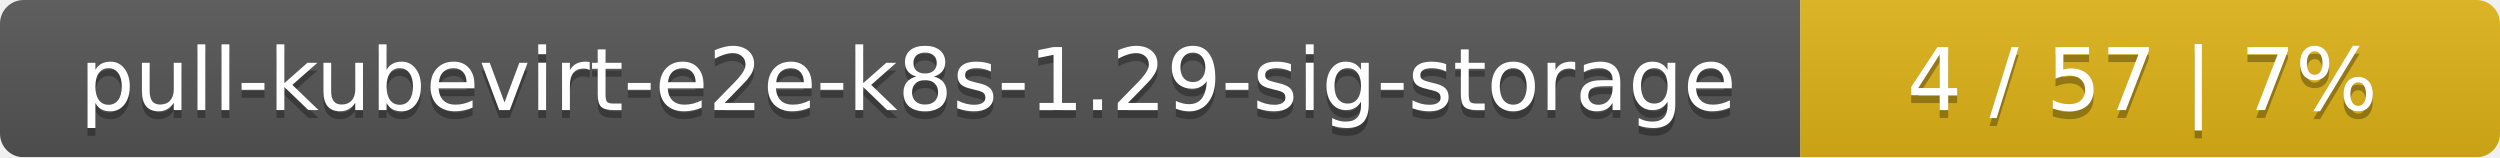
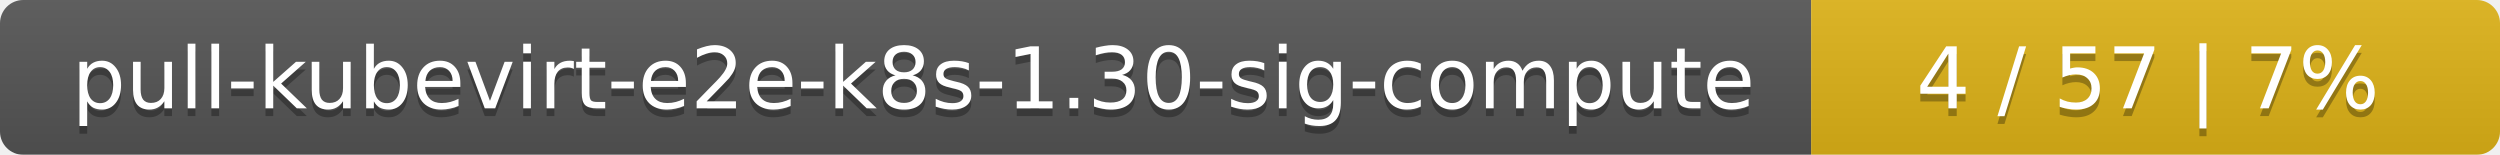
- <svg xmlns="http://www.w3.org/2000/svg" width="318" height="20">
+ <svg xmlns="http://www.w3.org/2000/svg" width="323" height="20">
  <linearGradient id="smooth" x2="0" y2="100%">
    <stop offset="0" stop-color="#bbb" stop-opacity=".1" />
    <stop offset="1" stop-opacity=".1" />
  </linearGradient>
  <mask id="round">
-     <rect width="318" height="20" rx="3" fill="#fff" />
+     <rect width="323" height="20" rx="3" fill="#fff" />
  </mask>
  <g mask="url(#round)">
-     <rect width="229" height="20" fill="#555" />
-     <rect x="229" width="89" height="20" fill="#dfb317" />
-     <rect width="318" height="20" fill="url(#smooth)" />
+     <rect width="234" height="20" fill="#555" />
+     <rect x="234" width="89" height="20" fill="#dfb317" />
+     <rect width="323" height="20" fill="url(#smooth)" />
  </g>
  <g fill="#fff" text-anchor="middle" font-family="DejaVu Sans,Verdana,Geneva,sans-serif" font-size="11">
-     <text x="115.5" y="15" fill="#010101" fill-opacity=".3">pull-kubevirt-e2e-k8s-1.29-sig-storage</text>
-     <text x="115.5" y="14">pull-kubevirt-e2e-k8s-1.29-sig-storage</text>
-     <text x="272.5" y="15" fill="#010101" fill-opacity=".3">4 / 57    |    7%</text>
-     <text x="272.5" y="14">4 / 57    |    7%</text>
+     <text x="118" y="15" fill="#010101" fill-opacity=".3">pull-kubevirt-e2e-k8s-1.30-sig-compute</text>
+     <text x="118" y="14">pull-kubevirt-e2e-k8s-1.30-sig-compute</text>
+     <text x="277.5" y="15" fill="#010101" fill-opacity=".3">4 / 57    |    7%</text>
+     <text x="277.5" y="14">4 / 57    |    7%</text>
  </g>
</svg>
